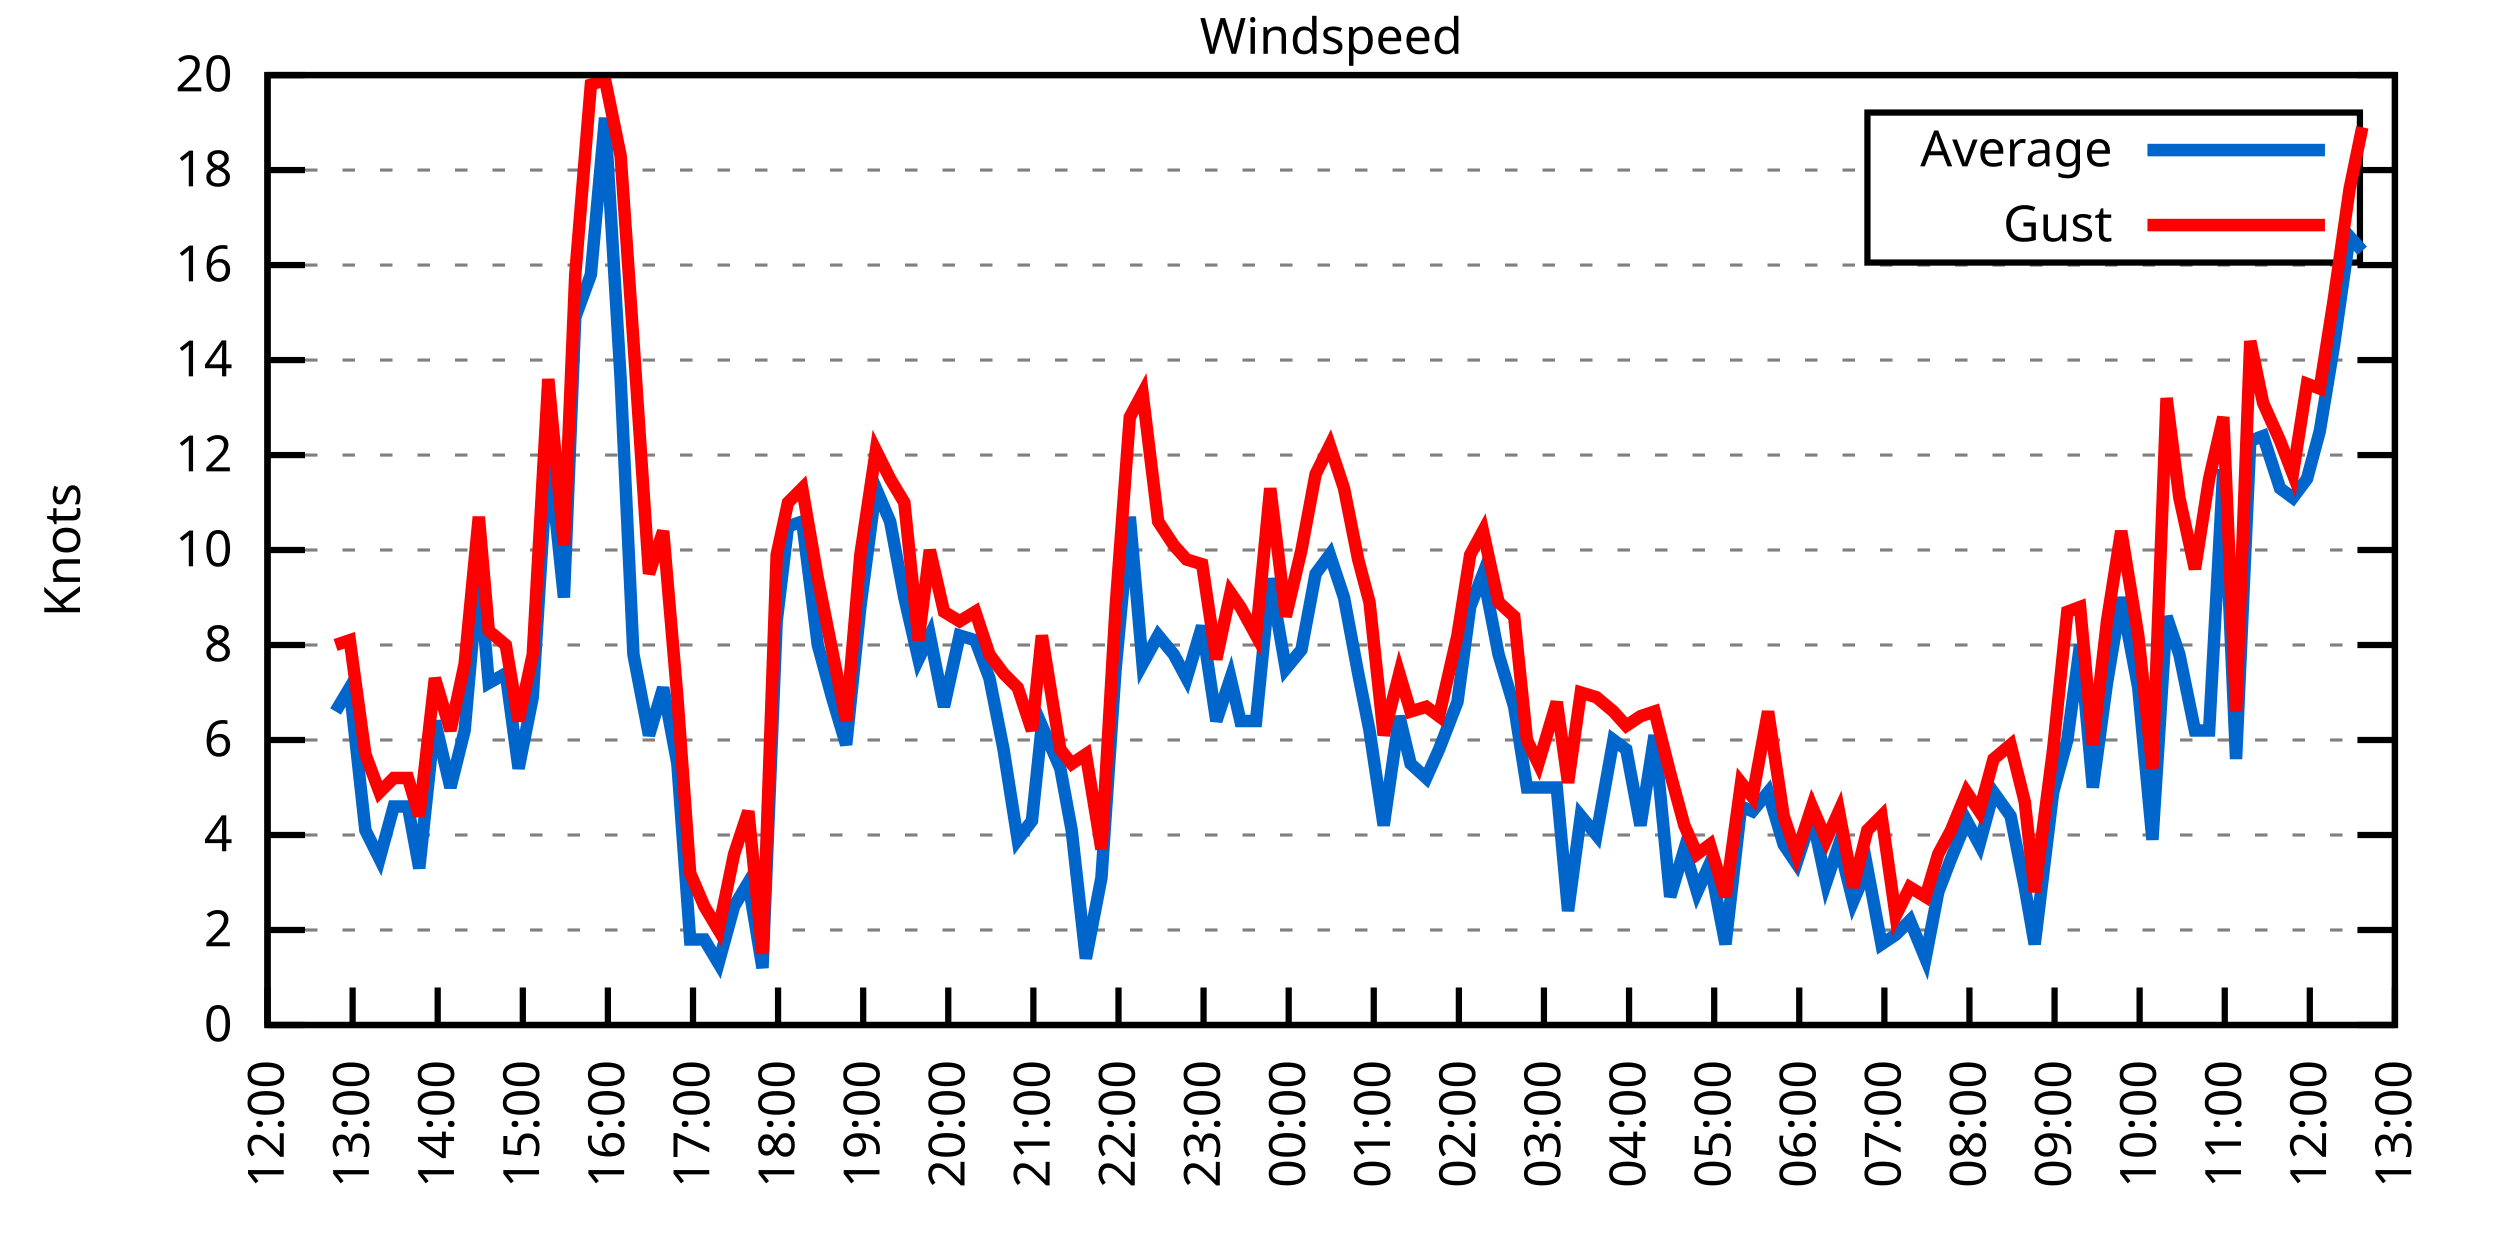
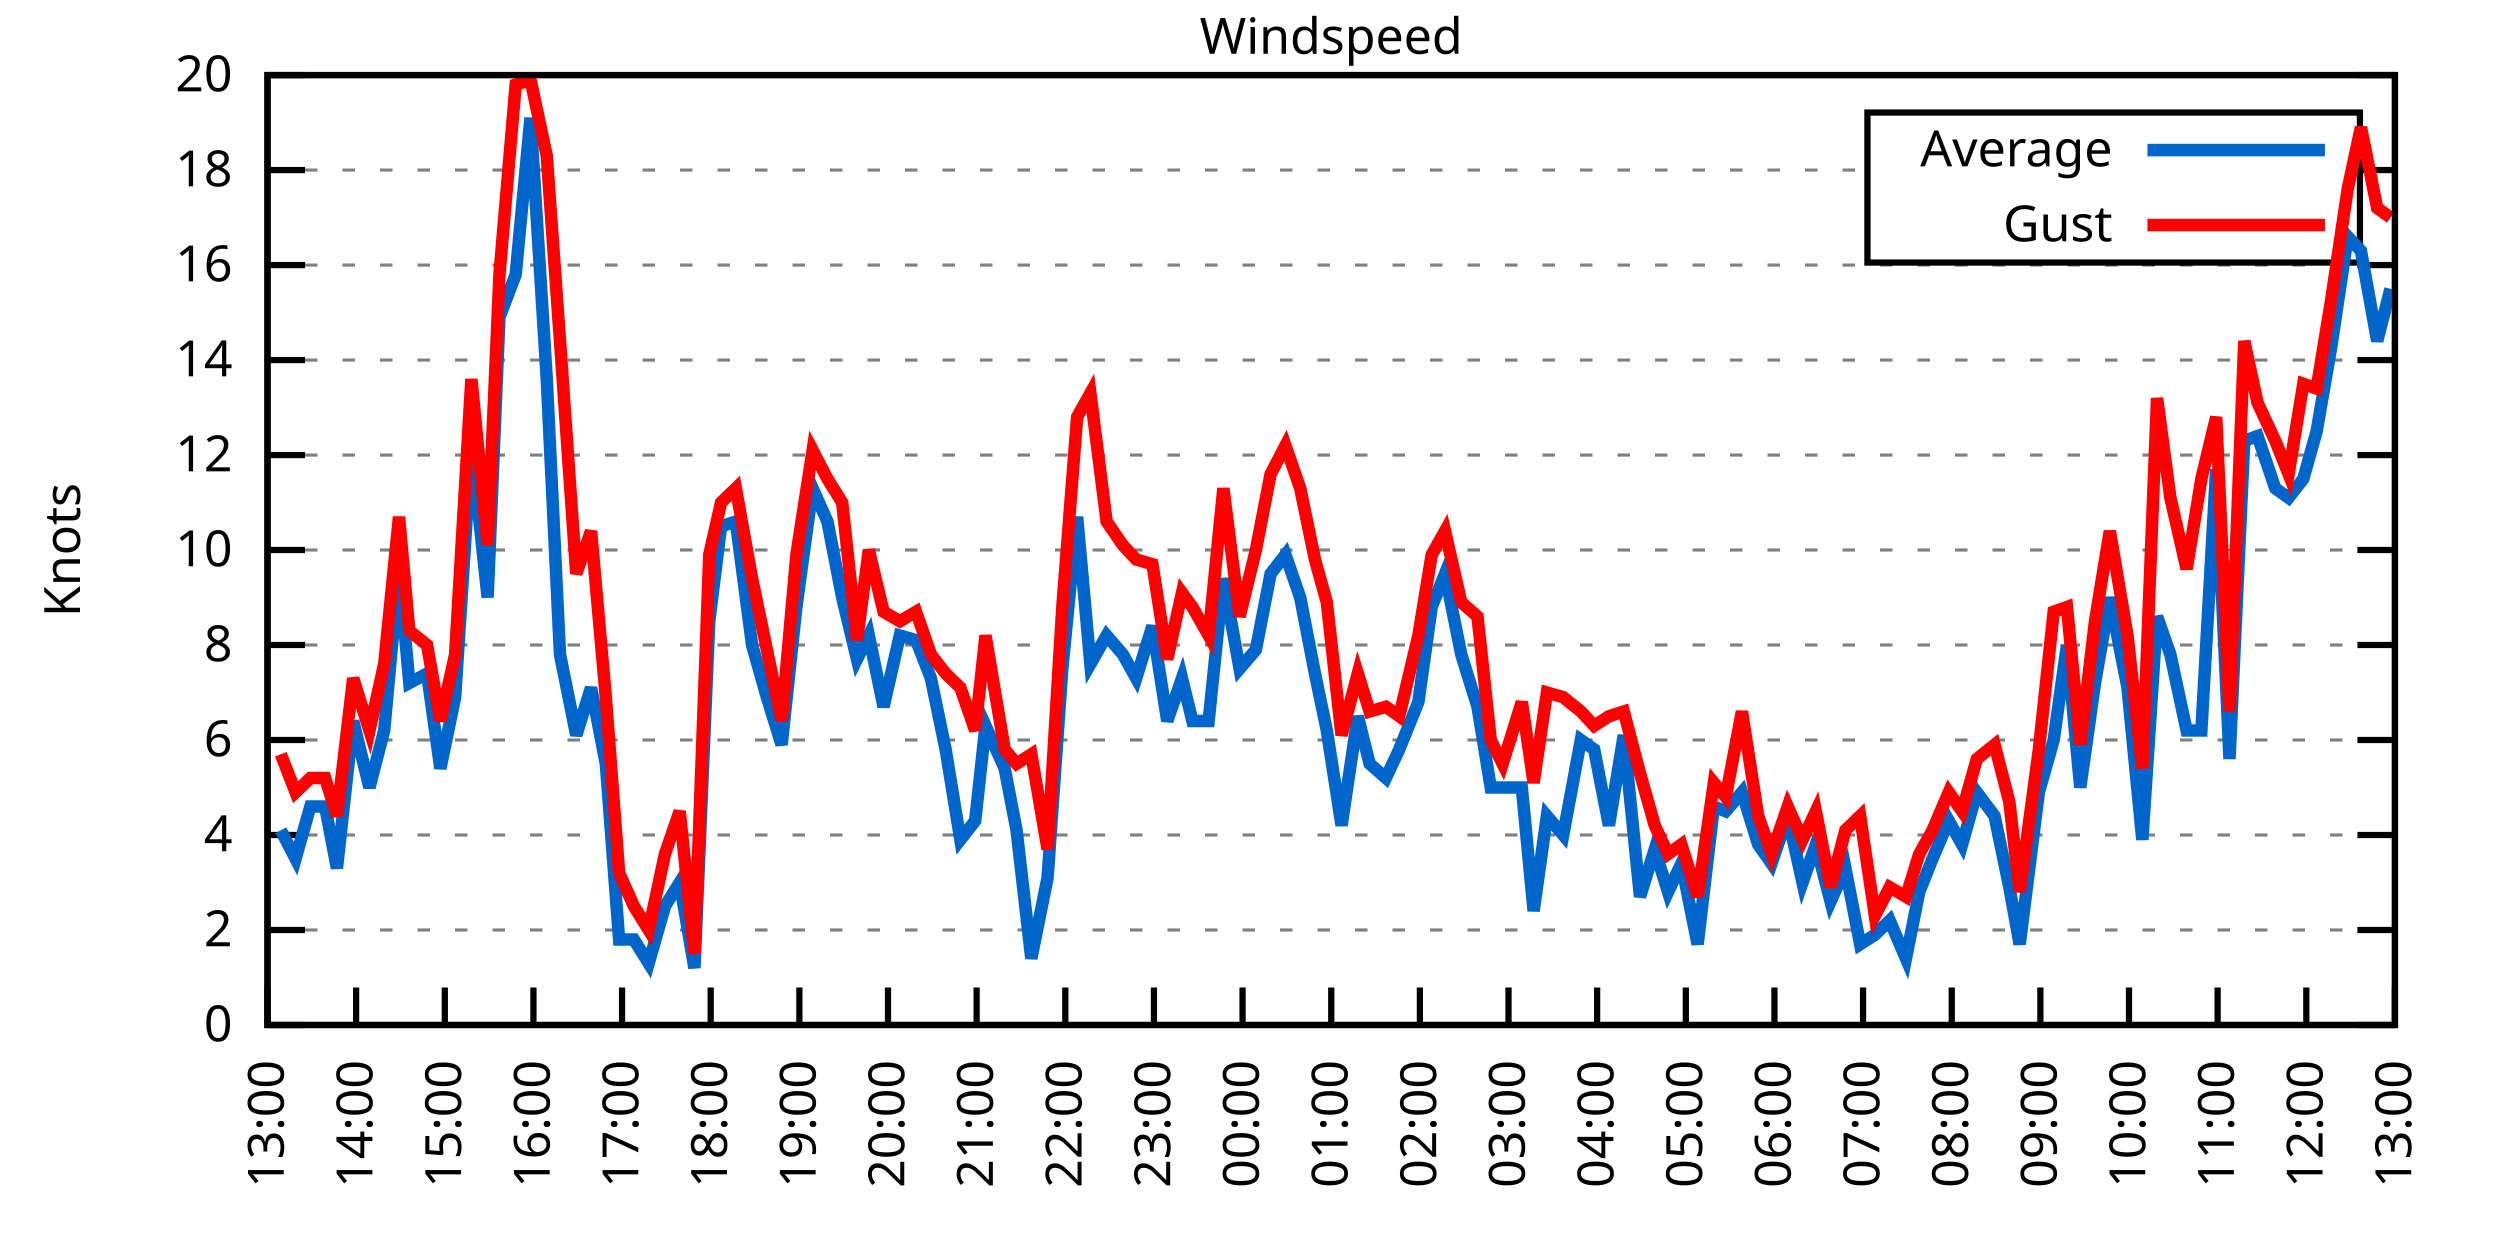
<svg xmlns="http://www.w3.org/2000/svg" xmlns:xlink="http://www.w3.org/1999/xlink" width="400" height="200" viewBox="0 0 400 200">
  <g id="gnuplot_canvas">
    <rect x="0" y="0" width="400" height="200" fill="none" />
    <defs>
      <circle id="gpDot" r="0.5" stroke-width="0.5" stroke="currentColor" />
      <path id="gpPt0" stroke-width="0.333" stroke="currentColor" d="M-1,0 h2 M0,-1 v2" />
      <path id="gpPt1" stroke-width="0.333" stroke="currentColor" d="M-1,-1 L1,1 M1,-1 L-1,1" />
      <path id="gpPt2" stroke-width="0.333" stroke="currentColor" d="M-1,0 L1,0 M0,-1 L0,1 M-1,-1 L1,1 M-1,1 L1,-1" />
      <rect id="gpPt3" stroke-width="0.333" stroke="currentColor" x="-1" y="-1" width="2" height="2" />
      <rect id="gpPt4" stroke-width="0.333" stroke="currentColor" fill="currentColor" x="-1" y="-1" width="2" height="2" />
      <circle id="gpPt5" stroke-width="0.333" stroke="currentColor" cx="0" cy="0" r="1" />
      <use xlink:href="#gpPt5" id="gpPt6" fill="currentColor" stroke="none" />
      <path id="gpPt7" stroke-width="0.333" stroke="currentColor" d="M0,-1.33 L-1.33,0.67 L1.33,0.67 z" />
      <use xlink:href="#gpPt7" id="gpPt8" fill="currentColor" stroke="none" />
      <use xlink:href="#gpPt7" id="gpPt9" stroke="currentColor" transform="rotate(180)" />
      <use xlink:href="#gpPt9" id="gpPt10" fill="currentColor" stroke="none" />
      <use xlink:href="#gpPt3" id="gpPt11" stroke="currentColor" transform="rotate(45)" />
      <use xlink:href="#gpPt11" id="gpPt12" fill="currentColor" stroke="none" />
      <path id="gpPt13" stroke-width="0.333" stroke="currentColor" d="M0,1.330 L1.265,0.411 L0.782,-1.067 L-0.782,-1.076 L-1.265,0.411 z" />
      <use xlink:href="#gpPt13" id="gpPt14" fill="currentColor" stroke="none" />
      <filter id="textbox" filterUnits="objectBoundingBox" x="0" y="0" height="1" width="1">
        <feFlood flood-color="white" flood-opacity="1" result="bgnd" />
        <feComposite in="SourceGraphic" in2="bgnd" operator="atop" />
      </filter>
      <filter id="greybox" filterUnits="objectBoundingBox" x="0" y="0" height="1" width="1">
        <feFlood flood-color="lightgrey" flood-opacity="1" result="grey" />
        <feComposite in="SourceGraphic" in2="grey" operator="atop" />
      </filter>
    </defs>
    <g fill="none" color="white" stroke="currentColor" stroke-width="1.00" stroke-linecap="butt" stroke-linejoin="miter">
</g>
    <g fill="none" color="black" stroke="currentColor" stroke-width="1.00" stroke-linecap="butt" stroke-linejoin="miter">
      <g stroke="none" shape-rendering="crispEdges">
        <polygon fill="rgb(255, 255, 255)" points="42.80,164.00 383.18,164.00 383.18,12.02 42.80,12.02 " />
      </g>
    </g>
    <g fill="none" color="black" stroke="currentColor" stroke-width="1.00" stroke-linecap="butt" stroke-linejoin="miter">
</g>
    <g fill="none" color="black" stroke="black" stroke-width="0.50" stroke-linecap="butt" stroke-linejoin="miter">
</g>
    <g fill="none" color="gray" stroke="currentColor" stroke-width="0.50" stroke-linecap="butt" stroke-linejoin="miter">
      <path stroke="gray" stroke-dasharray="2,4" class="gridline" d="M42.80,164.00 L383.19,164.00  " />
    </g>
    <g fill="none" color="gray" stroke="gray" stroke-width="1.00" stroke-linecap="butt" stroke-linejoin="miter">
</g>
    <g fill="none" color="black" stroke="currentColor" stroke-width="1.00" stroke-linecap="butt" stroke-linejoin="miter">
      <path stroke="black" d="M42.80,164.00 L48.80,164.00 M383.19,164.00 L377.19,164.00  " />
      <g transform="translate(37.20,166.60)" stroke="none" fill="black" font-family="Sans" font-size="8.00" text-anchor="end">
        <text>
          <tspan font-family="Sans"> 0</tspan>
        </text>
      </g>
    </g>
    <g fill="none" color="black" stroke="currentColor" stroke-width="1.00" stroke-linecap="butt" stroke-linejoin="miter">
</g>
    <g fill="none" color="black" stroke="black" stroke-width="0.50" stroke-linecap="butt" stroke-linejoin="miter">
</g>
    <g fill="none" color="gray" stroke="currentColor" stroke-width="0.50" stroke-linecap="butt" stroke-linejoin="miter">
      <path stroke="gray" stroke-dasharray="2,4" class="gridline" d="M42.80,148.80 L383.19,148.80  " />
    </g>
    <g fill="none" color="gray" stroke="gray" stroke-width="1.00" stroke-linecap="butt" stroke-linejoin="miter">
</g>
    <g fill="none" color="black" stroke="currentColor" stroke-width="1.00" stroke-linecap="butt" stroke-linejoin="miter">
      <path stroke="black" d="M42.80,148.80 L48.80,148.80 M383.19,148.80 L377.19,148.80  " />
      <g transform="translate(37.20,151.40)" stroke="none" fill="black" font-family="Sans" font-size="8.00" text-anchor="end">
        <text>
          <tspan font-family="Sans"> 2</tspan>
        </text>
      </g>
    </g>
    <g fill="none" color="black" stroke="currentColor" stroke-width="1.00" stroke-linecap="butt" stroke-linejoin="miter">
</g>
    <g fill="none" color="black" stroke="black" stroke-width="0.50" stroke-linecap="butt" stroke-linejoin="miter">
</g>
    <g fill="none" color="gray" stroke="currentColor" stroke-width="0.50" stroke-linecap="butt" stroke-linejoin="miter">
      <path stroke="gray" stroke-dasharray="2,4" class="gridline" d="M42.80,133.60 L383.19,133.60  " />
    </g>
    <g fill="none" color="gray" stroke="gray" stroke-width="1.00" stroke-linecap="butt" stroke-linejoin="miter">
</g>
    <g fill="none" color="black" stroke="currentColor" stroke-width="1.00" stroke-linecap="butt" stroke-linejoin="miter">
      <path stroke="black" d="M42.80,133.60 L48.80,133.60 M383.19,133.60 L377.19,133.60  " />
      <g transform="translate(37.20,136.20)" stroke="none" fill="black" font-family="Sans" font-size="8.00" text-anchor="end">
        <text>
          <tspan font-family="Sans"> 4</tspan>
        </text>
      </g>
    </g>
    <g fill="none" color="black" stroke="currentColor" stroke-width="1.00" stroke-linecap="butt" stroke-linejoin="miter">
</g>
    <g fill="none" color="black" stroke="black" stroke-width="0.50" stroke-linecap="butt" stroke-linejoin="miter">
</g>
    <g fill="none" color="gray" stroke="currentColor" stroke-width="0.50" stroke-linecap="butt" stroke-linejoin="miter">
      <path stroke="gray" stroke-dasharray="2,4" class="gridline" d="M42.80,118.40 L383.19,118.40  " />
    </g>
    <g fill="none" color="gray" stroke="gray" stroke-width="1.00" stroke-linecap="butt" stroke-linejoin="miter">
</g>
    <g fill="none" color="black" stroke="currentColor" stroke-width="1.00" stroke-linecap="butt" stroke-linejoin="miter">
      <path stroke="black" d="M42.80,118.40 L48.80,118.40 M383.19,118.40 L377.19,118.40  " />
      <g transform="translate(37.20,121.00)" stroke="none" fill="black" font-family="Sans" font-size="8.00" text-anchor="end">
        <text>
          <tspan font-family="Sans"> 6</tspan>
        </text>
      </g>
    </g>
    <g fill="none" color="black" stroke="currentColor" stroke-width="1.00" stroke-linecap="butt" stroke-linejoin="miter">
</g>
    <g fill="none" color="black" stroke="black" stroke-width="0.50" stroke-linecap="butt" stroke-linejoin="miter">
</g>
    <g fill="none" color="gray" stroke="currentColor" stroke-width="0.50" stroke-linecap="butt" stroke-linejoin="miter">
      <path stroke="gray" stroke-dasharray="2,4" class="gridline" d="M42.80,103.20 L383.19,103.20  " />
    </g>
    <g fill="none" color="gray" stroke="gray" stroke-width="1.00" stroke-linecap="butt" stroke-linejoin="miter">
</g>
    <g fill="none" color="black" stroke="currentColor" stroke-width="1.00" stroke-linecap="butt" stroke-linejoin="miter">
      <path stroke="black" d="M42.80,103.20 L48.80,103.20 M383.19,103.20 L377.19,103.20  " />
      <g transform="translate(37.20,105.80)" stroke="none" fill="black" font-family="Sans" font-size="8.00" text-anchor="end">
        <text>
          <tspan font-family="Sans"> 8</tspan>
        </text>
      </g>
    </g>
    <g fill="none" color="black" stroke="currentColor" stroke-width="1.00" stroke-linecap="butt" stroke-linejoin="miter">
</g>
    <g fill="none" color="black" stroke="black" stroke-width="0.50" stroke-linecap="butt" stroke-linejoin="miter">
</g>
    <g fill="none" color="gray" stroke="currentColor" stroke-width="0.50" stroke-linecap="butt" stroke-linejoin="miter">
      <path stroke="gray" stroke-dasharray="2,4" class="gridline" d="M42.80,88.00 L383.19,88.00  " />
    </g>
    <g fill="none" color="gray" stroke="gray" stroke-width="1.00" stroke-linecap="butt" stroke-linejoin="miter">
</g>
    <g fill="none" color="black" stroke="currentColor" stroke-width="1.00" stroke-linecap="butt" stroke-linejoin="miter">
      <path stroke="black" d="M42.80,88.00 L48.80,88.00 M383.19,88.00 L377.19,88.00  " />
      <g transform="translate(37.20,90.60)" stroke="none" fill="black" font-family="Sans" font-size="8.00" text-anchor="end">
        <text>
          <tspan font-family="Sans"> 10</tspan>
        </text>
      </g>
    </g>
    <g fill="none" color="black" stroke="currentColor" stroke-width="1.00" stroke-linecap="butt" stroke-linejoin="miter">
</g>
    <g fill="none" color="black" stroke="black" stroke-width="0.50" stroke-linecap="butt" stroke-linejoin="miter">
</g>
    <g fill="none" color="gray" stroke="currentColor" stroke-width="0.50" stroke-linecap="butt" stroke-linejoin="miter">
      <path stroke="gray" stroke-dasharray="2,4" class="gridline" d="M42.80,72.81 L383.19,72.81  " />
    </g>
    <g fill="none" color="gray" stroke="gray" stroke-width="1.00" stroke-linecap="butt" stroke-linejoin="miter">
</g>
    <g fill="none" color="black" stroke="currentColor" stroke-width="1.00" stroke-linecap="butt" stroke-linejoin="miter">
      <path stroke="black" d="M42.80,72.81 L48.80,72.81 M383.19,72.81 L377.19,72.81  " />
      <g transform="translate(37.20,75.41)" stroke="none" fill="black" font-family="Sans" font-size="8.00" text-anchor="end">
        <text>
          <tspan font-family="Sans"> 12</tspan>
        </text>
      </g>
    </g>
    <g fill="none" color="black" stroke="currentColor" stroke-width="1.00" stroke-linecap="butt" stroke-linejoin="miter">
</g>
    <g fill="none" color="black" stroke="black" stroke-width="0.50" stroke-linecap="butt" stroke-linejoin="miter">
</g>
    <g fill="none" color="gray" stroke="currentColor" stroke-width="0.50" stroke-linecap="butt" stroke-linejoin="miter">
      <path stroke="gray" stroke-dasharray="2,4" class="gridline" d="M42.80,57.61 L383.19,57.61  " />
    </g>
    <g fill="none" color="gray" stroke="gray" stroke-width="1.00" stroke-linecap="butt" stroke-linejoin="miter">
</g>
    <g fill="none" color="black" stroke="currentColor" stroke-width="1.00" stroke-linecap="butt" stroke-linejoin="miter">
      <path stroke="black" d="M42.80,57.61 L48.80,57.61 M383.19,57.61 L377.19,57.61  " />
      <g transform="translate(37.20,60.21)" stroke="none" fill="black" font-family="Sans" font-size="8.00" text-anchor="end">
        <text>
          <tspan font-family="Sans"> 14</tspan>
        </text>
      </g>
    </g>
    <g fill="none" color="black" stroke="currentColor" stroke-width="1.00" stroke-linecap="butt" stroke-linejoin="miter">
</g>
    <g fill="none" color="black" stroke="black" stroke-width="0.50" stroke-linecap="butt" stroke-linejoin="miter">
</g>
    <g fill="none" color="gray" stroke="currentColor" stroke-width="0.50" stroke-linecap="butt" stroke-linejoin="miter">
      <path stroke="gray" stroke-dasharray="2,4" class="gridline" d="M42.80,42.41 L383.19,42.41  " />
    </g>
    <g fill="none" color="gray" stroke="gray" stroke-width="1.00" stroke-linecap="butt" stroke-linejoin="miter">
</g>
    <g fill="none" color="black" stroke="currentColor" stroke-width="1.00" stroke-linecap="butt" stroke-linejoin="miter">
      <path stroke="black" d="M42.80,42.41 L48.80,42.41 M383.19,42.41 L377.19,42.41  " />
      <g transform="translate(37.20,45.01)" stroke="none" fill="black" font-family="Sans" font-size="8.00" text-anchor="end">
        <text>
          <tspan font-family="Sans"> 16</tspan>
        </text>
      </g>
    </g>
    <g fill="none" color="black" stroke="currentColor" stroke-width="1.00" stroke-linecap="butt" stroke-linejoin="miter">
</g>
    <g fill="none" color="black" stroke="black" stroke-width="0.50" stroke-linecap="butt" stroke-linejoin="miter">
</g>
    <g fill="none" color="gray" stroke="currentColor" stroke-width="0.50" stroke-linecap="butt" stroke-linejoin="miter">
      <path stroke="gray" stroke-dasharray="2,4" class="gridline" d="M42.80,27.21 L298.79,27.21 M377.59,27.21 L383.19,27.21  " />
    </g>
    <g fill="none" color="gray" stroke="gray" stroke-width="1.00" stroke-linecap="butt" stroke-linejoin="miter">
</g>
    <g fill="none" color="black" stroke="currentColor" stroke-width="1.00" stroke-linecap="butt" stroke-linejoin="miter">
      <path stroke="black" d="M42.80,27.21 L48.80,27.21 M383.19,27.21 L377.19,27.21  " />
      <g transform="translate(37.20,29.81)" stroke="none" fill="black" font-family="Sans" font-size="8.00" text-anchor="end">
        <text>
          <tspan font-family="Sans"> 18</tspan>
        </text>
      </g>
    </g>
    <g fill="none" color="black" stroke="currentColor" stroke-width="1.00" stroke-linecap="butt" stroke-linejoin="miter">
</g>
    <g fill="none" color="black" stroke="black" stroke-width="0.50" stroke-linecap="butt" stroke-linejoin="miter">
</g>
    <g fill="none" color="gray" stroke="currentColor" stroke-width="0.50" stroke-linecap="butt" stroke-linejoin="miter">
      <path stroke="gray" stroke-dasharray="2,4" class="gridline" d="M42.80,12.01 L383.19,12.01  " />
    </g>
    <g fill="none" color="gray" stroke="gray" stroke-width="1.00" stroke-linecap="butt" stroke-linejoin="miter">
</g>
    <g fill="none" color="black" stroke="currentColor" stroke-width="1.00" stroke-linecap="butt" stroke-linejoin="miter">
      <path stroke="black" d="M42.80,12.01 L48.80,12.01 M383.19,12.01 L377.19,12.01  " />
      <g transform="translate(37.20,14.61)" stroke="none" fill="black" font-family="Sans" font-size="8.00" text-anchor="end">
        <text>
          <tspan font-family="Sans"> 20</tspan>
        </text>
      </g>
    </g>
    <g fill="none" color="black" stroke="currentColor" stroke-width="1.00" stroke-linecap="butt" stroke-linejoin="miter">
      <path stroke="black" d="M42.80,164.00 L42.80,158.00  " />
      <g transform="translate(45.40,169.60) rotate(270.00)" stroke="none" fill="black" font-family="Sans" font-size="8.00" text-anchor="end">
        <text>
-           <tspan font-family="Sans">12:00</tspan>
-         </text>
-       </g>
-     </g>
-     <g fill="none" color="black" stroke="currentColor" stroke-width="1.00" stroke-linecap="butt" stroke-linejoin="miter">
-       <path stroke="black" d="M56.42,164.00 L56.42,158.00  " />
-       <g transform="translate(59.02,169.60) rotate(270.00)" stroke="none" fill="black" font-family="Sans" font-size="8.00" text-anchor="end">
-         <text>
          <tspan font-family="Sans">13:00</tspan>
        </text>
      </g>
    </g>
    <g fill="none" color="black" stroke="currentColor" stroke-width="1.00" stroke-linecap="butt" stroke-linejoin="miter">
-       <path stroke="black" d="M70.03,164.00 L70.03,158.00  " />
-       <g transform="translate(72.63,169.60) rotate(270.00)" stroke="none" fill="black" font-family="Sans" font-size="8.00" text-anchor="end">
+       <path stroke="black" d="M56.98,164.00 L56.98,158.00  " />
+       <g transform="translate(59.58,169.60) rotate(270.00)" stroke="none" fill="black" font-family="Sans" font-size="8.00" text-anchor="end">
        <text>
          <tspan font-family="Sans">14:00</tspan>
        </text>
      </g>
    </g>
    <g fill="none" color="black" stroke="currentColor" stroke-width="1.00" stroke-linecap="butt" stroke-linejoin="miter">
-       <path stroke="black" d="M83.65,164.00 L83.65,158.00  " />
-       <g transform="translate(86.25,169.60) rotate(270.00)" stroke="none" fill="black" font-family="Sans" font-size="8.00" text-anchor="end">
+       <path stroke="black" d="M71.17,164.00 L71.17,158.00  " />
+       <g transform="translate(73.77,169.60) rotate(270.00)" stroke="none" fill="black" font-family="Sans" font-size="8.00" text-anchor="end">
        <text>
          <tspan font-family="Sans">15:00</tspan>
        </text>
      </g>
    </g>
    <g fill="none" color="black" stroke="currentColor" stroke-width="1.00" stroke-linecap="butt" stroke-linejoin="miter">
-       <path stroke="black" d="M97.26,164.00 L97.26,158.00  " />
-       <g transform="translate(99.86,169.60) rotate(270.00)" stroke="none" fill="black" font-family="Sans" font-size="8.00" text-anchor="end">
+       <path stroke="black" d="M85.35,164.00 L85.35,158.00  " />
+       <g transform="translate(87.95,169.60) rotate(270.00)" stroke="none" fill="black" font-family="Sans" font-size="8.00" text-anchor="end">
        <text>
          <tspan font-family="Sans">16:00</tspan>
        </text>
      </g>
    </g>
    <g fill="none" color="black" stroke="currentColor" stroke-width="1.00" stroke-linecap="butt" stroke-linejoin="miter">
-       <path stroke="black" d="M110.88,164.00 L110.88,158.00  " />
-       <g transform="translate(113.48,169.60) rotate(270.00)" stroke="none" fill="black" font-family="Sans" font-size="8.00" text-anchor="end">
+       <path stroke="black" d="M99.53,164.00 L99.53,158.00  " />
+       <g transform="translate(102.13,169.60) rotate(270.00)" stroke="none" fill="black" font-family="Sans" font-size="8.00" text-anchor="end">
        <text>
          <tspan font-family="Sans">17:00</tspan>
        </text>
      </g>
    </g>
    <g fill="none" color="black" stroke="currentColor" stroke-width="1.00" stroke-linecap="butt" stroke-linejoin="miter">
-       <path stroke="black" d="M124.49,164.00 L124.49,158.00  " />
-       <g transform="translate(127.09,169.60) rotate(270.00)" stroke="none" fill="black" font-family="Sans" font-size="8.00" text-anchor="end">
+       <path stroke="black" d="M113.71,164.00 L113.71,158.00  " />
+       <g transform="translate(116.31,169.60) rotate(270.00)" stroke="none" fill="black" font-family="Sans" font-size="8.00" text-anchor="end">
        <text>
          <tspan font-family="Sans">18:00</tspan>
        </text>
      </g>
    </g>
    <g fill="none" color="black" stroke="currentColor" stroke-width="1.00" stroke-linecap="butt" stroke-linejoin="miter">
-       <path stroke="black" d="M138.11,164.00 L138.11,158.00  " />
-       <g transform="translate(140.71,169.60) rotate(270.00)" stroke="none" fill="black" font-family="Sans" font-size="8.00" text-anchor="end">
+       <path stroke="black" d="M127.90,164.00 L127.90,158.00  " />
+       <g transform="translate(130.50,169.60) rotate(270.00)" stroke="none" fill="black" font-family="Sans" font-size="8.00" text-anchor="end">
        <text>
          <tspan font-family="Sans">19:00</tspan>
        </text>
      </g>
    </g>
    <g fill="none" color="black" stroke="currentColor" stroke-width="1.00" stroke-linecap="butt" stroke-linejoin="miter">
-       <path stroke="black" d="M151.72,164.00 L151.72,158.00  " />
-       <g transform="translate(154.32,169.60) rotate(270.00)" stroke="none" fill="black" font-family="Sans" font-size="8.00" text-anchor="end">
+       <path stroke="black" d="M142.08,164.00 L142.08,158.00  " />
+       <g transform="translate(144.68,169.60) rotate(270.00)" stroke="none" fill="black" font-family="Sans" font-size="8.00" text-anchor="end">
        <text>
          <tspan font-family="Sans">20:00</tspan>
        </text>
      </g>
    </g>
    <g fill="none" color="black" stroke="currentColor" stroke-width="1.00" stroke-linecap="butt" stroke-linejoin="miter">
-       <path stroke="black" d="M165.34,164.00 L165.34,158.00  " />
-       <g transform="translate(167.94,169.60) rotate(270.00)" stroke="none" fill="black" font-family="Sans" font-size="8.00" text-anchor="end">
+       <path stroke="black" d="M156.26,164.00 L156.26,158.00  " />
+       <g transform="translate(158.86,169.60) rotate(270.00)" stroke="none" fill="black" font-family="Sans" font-size="8.00" text-anchor="end">
        <text>
          <tspan font-family="Sans">21:00</tspan>
        </text>
      </g>
    </g>
    <g fill="none" color="black" stroke="currentColor" stroke-width="1.00" stroke-linecap="butt" stroke-linejoin="miter">
-       <path stroke="black" d="M178.96,164.00 L178.96,158.00  " />
-       <g transform="translate(181.56,169.60) rotate(270.00)" stroke="none" fill="black" font-family="Sans" font-size="8.00" text-anchor="end">
+       <path stroke="black" d="M170.45,164.00 L170.45,158.00  " />
+       <g transform="translate(173.05,169.60) rotate(270.00)" stroke="none" fill="black" font-family="Sans" font-size="8.00" text-anchor="end">
        <text>
          <tspan font-family="Sans">22:00</tspan>
        </text>
      </g>
    </g>
    <g fill="none" color="black" stroke="currentColor" stroke-width="1.00" stroke-linecap="butt" stroke-linejoin="miter">
-       <path stroke="black" d="M192.57,164.00 L192.57,158.00  " />
-       <g transform="translate(195.17,169.60) rotate(270.00)" stroke="none" fill="black" font-family="Sans" font-size="8.00" text-anchor="end">
+       <path stroke="black" d="M184.63,164.00 L184.63,158.00  " />
+       <g transform="translate(187.23,169.60) rotate(270.00)" stroke="none" fill="black" font-family="Sans" font-size="8.00" text-anchor="end">
        <text>
          <tspan font-family="Sans">23:00</tspan>
        </text>
      </g>
    </g>
    <g fill="none" color="black" stroke="currentColor" stroke-width="1.00" stroke-linecap="butt" stroke-linejoin="miter">
-       <path stroke="black" d="M206.19,164.00 L206.19,158.00  " />
-       <g transform="translate(208.79,169.60) rotate(270.00)" stroke="none" fill="black" font-family="Sans" font-size="8.00" text-anchor="end">
+       <path stroke="black" d="M198.81,164.00 L198.81,158.00  " />
+       <g transform="translate(201.41,169.60) rotate(270.00)" stroke="none" fill="black" font-family="Sans" font-size="8.00" text-anchor="end">
        <text>
          <tspan font-family="Sans">00:00</tspan>
        </text>
      </g>
    </g>
    <g fill="none" color="black" stroke="currentColor" stroke-width="1.00" stroke-linecap="butt" stroke-linejoin="miter">
-       <path stroke="black" d="M219.80,164.00 L219.80,158.00  " />
-       <g transform="translate(222.40,169.60) rotate(270.00)" stroke="none" fill="black" font-family="Sans" font-size="8.00" text-anchor="end">
+       <path stroke="black" d="M213.00,164.00 L213.00,158.00  " />
+       <g transform="translate(215.60,169.60) rotate(270.00)" stroke="none" fill="black" font-family="Sans" font-size="8.00" text-anchor="end">
        <text>
          <tspan font-family="Sans">01:00</tspan>
        </text>
      </g>
    </g>
    <g fill="none" color="black" stroke="currentColor" stroke-width="1.00" stroke-linecap="butt" stroke-linejoin="miter">
-       <path stroke="black" d="M233.42,164.00 L233.42,158.00  " />
-       <g transform="translate(236.02,169.60) rotate(270.00)" stroke="none" fill="black" font-family="Sans" font-size="8.00" text-anchor="end">
+       <path stroke="black" d="M227.18,164.00 L227.18,158.00  " />
+       <g transform="translate(229.78,169.60) rotate(270.00)" stroke="none" fill="black" font-family="Sans" font-size="8.00" text-anchor="end">
        <text>
          <tspan font-family="Sans">02:00</tspan>
        </text>
      </g>
    </g>
    <g fill="none" color="black" stroke="currentColor" stroke-width="1.00" stroke-linecap="butt" stroke-linejoin="miter">
-       <path stroke="black" d="M247.03,164.00 L247.03,158.00  " />
-       <g transform="translate(249.63,169.60) rotate(270.00)" stroke="none" fill="black" font-family="Sans" font-size="8.00" text-anchor="end">
+       <path stroke="black" d="M241.36,164.00 L241.36,158.00  " />
+       <g transform="translate(243.96,169.60) rotate(270.00)" stroke="none" fill="black" font-family="Sans" font-size="8.00" text-anchor="end">
        <text>
          <tspan font-family="Sans">03:00</tspan>
        </text>
      </g>
    </g>
    <g fill="none" color="black" stroke="currentColor" stroke-width="1.00" stroke-linecap="butt" stroke-linejoin="miter">
-       <path stroke="black" d="M260.65,164.00 L260.65,158.00  " />
-       <g transform="translate(263.25,169.60) rotate(270.00)" stroke="none" fill="black" font-family="Sans" font-size="8.00" text-anchor="end">
+       <path stroke="black" d="M255.54,164.00 L255.54,158.00  " />
+       <g transform="translate(258.14,169.60) rotate(270.00)" stroke="none" fill="black" font-family="Sans" font-size="8.00" text-anchor="end">
        <text>
          <tspan font-family="Sans">04:00</tspan>
        </text>
      </g>
    </g>
    <g fill="none" color="black" stroke="currentColor" stroke-width="1.00" stroke-linecap="butt" stroke-linejoin="miter">
-       <path stroke="black" d="M274.27,164.00 L274.27,158.00  " />
-       <g transform="translate(276.87,169.60) rotate(270.00)" stroke="none" fill="black" font-family="Sans" font-size="8.00" text-anchor="end">
+       <path stroke="black" d="M269.73,164.00 L269.73,158.00  " />
+       <g transform="translate(272.33,169.60) rotate(270.00)" stroke="none" fill="black" font-family="Sans" font-size="8.00" text-anchor="end">
        <text>
          <tspan font-family="Sans">05:00</tspan>
        </text>
      </g>
    </g>
    <g fill="none" color="black" stroke="currentColor" stroke-width="1.00" stroke-linecap="butt" stroke-linejoin="miter">
-       <path stroke="black" d="M287.88,164.00 L287.88,158.00  " />
-       <g transform="translate(290.48,169.60) rotate(270.00)" stroke="none" fill="black" font-family="Sans" font-size="8.00" text-anchor="end">
+       <path stroke="black" d="M283.91,164.00 L283.91,158.00  " />
+       <g transform="translate(286.51,169.60) rotate(270.00)" stroke="none" fill="black" font-family="Sans" font-size="8.00" text-anchor="end">
        <text>
          <tspan font-family="Sans">06:00</tspan>
        </text>
      </g>
    </g>
    <g fill="none" color="black" stroke="currentColor" stroke-width="1.00" stroke-linecap="butt" stroke-linejoin="miter">
-       <path stroke="black" d="M301.50,164.00 L301.50,158.00  " />
-       <g transform="translate(304.10,169.60) rotate(270.00)" stroke="none" fill="black" font-family="Sans" font-size="8.00" text-anchor="end">
+       <path stroke="black" d="M298.09,164.00 L298.09,158.00  " />
+       <g transform="translate(300.69,169.60) rotate(270.00)" stroke="none" fill="black" font-family="Sans" font-size="8.00" text-anchor="end">
        <text>
          <tspan font-family="Sans">07:00</tspan>
        </text>
      </g>
    </g>
    <g fill="none" color="black" stroke="currentColor" stroke-width="1.00" stroke-linecap="butt" stroke-linejoin="miter">
-       <path stroke="black" d="M315.11,164.00 L315.11,158.00  " />
-       <g transform="translate(317.71,169.60) rotate(270.00)" stroke="none" fill="black" font-family="Sans" font-size="8.00" text-anchor="end">
+       <path stroke="black" d="M312.28,164.00 L312.28,158.00  " />
+       <g transform="translate(314.88,169.60) rotate(270.00)" stroke="none" fill="black" font-family="Sans" font-size="8.00" text-anchor="end">
        <text>
          <tspan font-family="Sans">08:00</tspan>
        </text>
      </g>
    </g>
    <g fill="none" color="black" stroke="currentColor" stroke-width="1.00" stroke-linecap="butt" stroke-linejoin="miter">
-       <path stroke="black" d="M328.73,164.00 L328.73,158.00  " />
-       <g transform="translate(331.33,169.60) rotate(270.00)" stroke="none" fill="black" font-family="Sans" font-size="8.00" text-anchor="end">
+       <path stroke="black" d="M326.46,164.00 L326.46,158.00  " />
+       <g transform="translate(329.06,169.60) rotate(270.00)" stroke="none" fill="black" font-family="Sans" font-size="8.00" text-anchor="end">
        <text>
          <tspan font-family="Sans">09:00</tspan>
        </text>
      </g>
    </g>
    <g fill="none" color="black" stroke="currentColor" stroke-width="1.00" stroke-linecap="butt" stroke-linejoin="miter">
-       <path stroke="black" d="M342.34,164.00 L342.34,158.00  " />
-       <g transform="translate(344.94,169.60) rotate(270.00)" stroke="none" fill="black" font-family="Sans" font-size="8.00" text-anchor="end">
+       <path stroke="black" d="M340.64,164.00 L340.64,158.00  " />
+       <g transform="translate(343.24,169.60) rotate(270.00)" stroke="none" fill="black" font-family="Sans" font-size="8.00" text-anchor="end">
        <text>
          <tspan font-family="Sans">10:00</tspan>
        </text>
      </g>
    </g>
    <g fill="none" color="black" stroke="currentColor" stroke-width="1.00" stroke-linecap="butt" stroke-linejoin="miter">
-       <path stroke="black" d="M355.96,164.00 L355.96,158.00  " />
-       <g transform="translate(358.56,169.60) rotate(270.00)" stroke="none" fill="black" font-family="Sans" font-size="8.00" text-anchor="end">
+       <path stroke="black" d="M354.82,164.00 L354.82,158.00  " />
+       <g transform="translate(357.42,169.60) rotate(270.00)" stroke="none" fill="black" font-family="Sans" font-size="8.00" text-anchor="end">
        <text>
          <tspan font-family="Sans">11:00</tspan>
        </text>
      </g>
    </g>
    <g fill="none" color="black" stroke="currentColor" stroke-width="1.00" stroke-linecap="butt" stroke-linejoin="miter">
-       <path stroke="black" d="M369.57,164.00 L369.57,158.00  " />
-       <g transform="translate(372.17,169.60) rotate(270.00)" stroke="none" fill="black" font-family="Sans" font-size="8.00" text-anchor="end">
+       <path stroke="black" d="M369.01,164.00 L369.01,158.00  " />
+       <g transform="translate(371.61,169.60) rotate(270.00)" stroke="none" fill="black" font-family="Sans" font-size="8.00" text-anchor="end">
        <text>
          <tspan font-family="Sans">12:00</tspan>
        </text>
      </g>
    </g>
    <g fill="none" color="black" stroke="currentColor" stroke-width="1.00" stroke-linecap="butt" stroke-linejoin="miter">
      <path stroke="black" d="M383.19,164.00 L383.19,158.00  " />
      <g transform="translate(385.79,169.60) rotate(270.00)" stroke="none" fill="black" font-family="Sans" font-size="8.00" text-anchor="end">
        <text>
          <tspan font-family="Sans">13:00</tspan>
        </text>
      </g>
    </g>
    <g fill="none" color="black" stroke="currentColor" stroke-width="1.00" stroke-linecap="butt" stroke-linejoin="miter">
</g>
    <g fill="none" color="black" stroke="currentColor" stroke-width="1.00" stroke-linecap="butt" stroke-linejoin="miter">
      <path stroke="black" d="M42.80,12.01 L42.80,164.00 L383.19,164.00 L383.19,12.01 L42.80,12.01 Z  " />
    </g>
    <g fill="none" color="black" stroke="currentColor" stroke-width="1.00" stroke-linecap="butt" stroke-linejoin="miter">
</g>
    <g fill="none" color="black" stroke="currentColor" stroke-width="1.00" stroke-linecap="butt" stroke-linejoin="miter">
      <path stroke="black" d="M298.79,42.01 L298.79,18.01 L377.59,18.01 L377.59,42.01 L298.79,42.01 Z  " />
    </g>
    <g id="Windspeed_plot_1">
      <g fill="none" color="white" stroke="black" stroke-width="2.00" stroke-linecap="butt" stroke-linejoin="miter">
</g>
      <g fill="none" color="black" stroke="currentColor" stroke-width="2.00" stroke-linecap="butt" stroke-linejoin="miter">
        <g transform="translate(337.99,26.61)" stroke="none" fill="black" font-family="Sans" font-size="8.00" text-anchor="end">
          <text>
            <tspan font-family="Sans">Average</tspan>
          </text>
        </g>
      </g>
      <g fill="none" color="black" stroke="currentColor" stroke-width="2.00" stroke-linecap="butt" stroke-linejoin="miter">
-         <path stroke="rgb(  0, 102, 204)" d="M343.59,24.01 L371.99,24.01 M53.69,113.84 L55.96,110.04 L58.46,132.84 L60.73,137.40 L63.00,129.04 L65.27,129.04   L67.08,138.92 L69.58,115.36 L72.07,126.00 L74.34,116.88 L76.61,91.04 L78.20,109.28 L80.92,107.76 L82.97,122.96   L85.24,111.56 L87.73,71.29 L90.23,95.60 L92.04,50.77 L94.54,43.93 L96.81,18.85 L99.30,60.65 L101.35,104.72   L103.84,117.64 L106.11,110.04 L108.38,122.20 L110.42,150.32 L112.69,150.32 L114.96,154.12 L117.46,145.00 L119.73,141.20   L122.00,154.88 L124.27,99.40 L126.08,84.21 L128.35,83.45 L130.85,103.20 L133.12,111.56 L135.39,119.16 L137.66,97.12   L140.15,78.13 L142.42,83.45 L144.69,95.60 L146.96,105.48 L148.77,101.68 L151.04,113.08 L153.54,101.68 L156.04,102.44   L158.31,108.52 L160.57,119.92 L162.84,134.36 L165.11,131.32 L166.70,116.12 L169.65,122.96 L171.47,132.84 L173.74,153.36   L176.23,140.44 L178.50,107.00 L180.77,82.69 L182.81,106.24 L185.31,101.68 L187.81,104.72 L189.85,108.52 L192.34,100.16   L194.61,115.36 L196.88,108.52 L198.47,115.36 L200.97,115.36 L203.24,92.56 L205.73,107.00 L208.23,103.96 L210.50,91.80   L212.77,88.76 L215.04,95.60 L217.31,107.76 L219.12,116.88 L221.39,132.08 L223.89,114.60 L225.70,122.20 L228.20,124.48   L230.24,119.92 L233.19,112.32 L235.23,97.12 L237.28,91.80 L239.77,104.72 L242.27,113.08 L244.31,126.00 L246.13,126.00   L249.08,126.00 L250.89,145.76 L252.93,130.56 L255.43,133.60 L258.15,118.40 L260.20,119.92 L262.47,132.08 L264.73,117.64   L267.23,143.48 L269.50,135.88 L271.54,142.72 L273.58,138.16 L276.08,151.08 L278.58,129.04 L280.39,129.80 L282.89,126.76   L285.38,135.12 L287.43,138.16 L289.92,130.56 L292.19,141.20 L294.23,135.12 L296.50,144.24 L298.77,138.92 L301.04,151.08   L303.31,149.56 L305.58,147.28 L308.08,153.36 L310.12,142.72 L312.16,137.40 L314.66,131.32 L316.70,135.12 L318.97,126.76   L321.69,130.56 L323.96,141.96 L325.55,151.08 L328.50,126.76 L330.77,118.40 L332.81,103.20 L334.85,126.00 L337.12,109.28   L339.39,95.60 L342.12,110.04 L344.39,134.36 L346.65,98.64 L348.70,104.72 L351.19,116.88 L353.46,116.88 L355.73,75.09   L357.77,121.44 L360.04,70.53 L362.09,69.77 L364.81,78.13 L366.85,79.65 L369.12,76.61 L371.16,69.01 L373.43,55.33   L375.93,37.85 L377.97,40.13  " />
+         <path stroke="rgb(  0, 102, 204)" d="M343.59,24.01 L371.99,24.01 M44.93,132.84 L47.29,137.40 L49.66,129.04 L52.02,129.04 L53.91,138.92 L56.51,115.36   L59.11,126.00 L61.47,116.88 L63.84,91.04 L65.49,109.28 L68.33,107.76 L70.46,122.96 L72.82,111.56 L75.42,71.29   L78.02,95.60 L79.91,50.77 L82.51,43.93 L84.88,18.85 L87.48,60.65 L89.60,104.72 L92.20,117.64 L94.57,110.04   L96.93,122.20 L99.06,150.32 L101.42,150.32 L103.79,154.12 L106.39,145.00 L108.75,141.20 L111.11,154.88 L113.48,99.40   L115.37,84.21 L117.73,83.45 L120.33,103.20 L122.70,111.56 L125.06,119.16 L127.42,97.12 L130.02,78.13 L132.39,83.45   L134.75,95.60 L137.12,105.48 L139.01,101.68 L141.37,113.08 L143.97,101.68 L146.57,102.44 L148.94,108.52 L151.30,119.92   L153.66,134.36 L156.03,131.32 L157.68,116.12 L160.75,122.96 L162.65,132.84 L165.01,153.36 L167.61,140.44 L169.97,107.00   L172.34,82.69 L174.46,106.24 L177.06,101.68 L179.67,104.72 L181.79,108.52 L184.39,100.16 L186.76,115.36 L189.12,108.52   L190.78,115.36 L193.38,115.36 L195.74,92.56 L198.34,107.00 L200.94,103.96 L203.30,91.80 L205.67,88.76 L208.03,95.60   L210.39,107.76 L212.29,116.88 L214.65,132.08 L217.25,114.60 L219.14,122.20 L221.74,124.48 L223.87,119.92 L226.94,112.32   L229.07,97.12 L231.20,91.80 L233.80,104.72 L236.40,113.08 L238.52,126.00 L240.42,126.00 L243.49,126.00 L245.38,145.76   L247.51,130.56 L250.11,133.60 L252.94,118.40 L255.07,119.92 L257.43,132.08 L259.80,117.64 L262.40,143.48 L264.76,135.88   L266.89,142.72 L269.02,138.16 L271.62,151.08 L274.22,129.04 L276.11,129.80 L278.71,126.76 L281.31,135.12 L283.44,138.16   L286.04,130.56 L288.40,141.20 L290.53,135.12 L292.89,144.24 L295.26,138.92 L297.62,151.08 L299.98,149.56 L302.35,147.28   L304.95,153.36 L307.08,142.72 L309.20,137.40 L311.80,131.32 L313.93,135.12 L316.29,126.76 L319.13,130.56 L321.49,141.96   L323.15,151.08 L326.22,126.76 L328.59,118.40 L330.71,103.20 L332.84,126.00 L335.20,109.28 L337.57,95.60 L340.40,110.04   L342.77,134.36 L345.13,98.64 L347.26,104.72 L349.86,116.88 L352.22,116.88 L354.59,75.09 L356.72,121.44 L359.08,70.53   L361.21,69.77 L364.04,78.13 L366.17,79.65 L368.53,76.61 L370.66,69.01 L373.03,55.33 L375.63,37.85 L377.75,40.13   L380.35,54.57 L382.48,46.21  " />
      </g>
    </g>
    <g id="Windspeed_plot_2">
      <g fill="none" color="black" stroke="currentColor" stroke-width="2.00" stroke-linecap="butt" stroke-linejoin="miter">
        <g transform="translate(337.99,38.61)" stroke="none" fill="black" font-family="Sans" font-size="8.00" text-anchor="end">
          <text>
            <tspan font-family="Sans">Gust</tspan>
          </text>
        </g>
      </g>
      <g fill="none" color="black" stroke="currentColor" stroke-width="2.00" stroke-linecap="butt" stroke-linejoin="miter">
-         <path stroke="rgb(255,   0,   0)" d="M343.59,36.01 L371.99,36.01 M53.69,103.20 L55.96,102.44 L58.46,120.68 L60.73,126.76 L63.00,124.48 L65.27,124.48   L67.08,130.56 L69.58,108.52 L72.07,116.88 L74.34,106.24 L76.61,82.69 L78.20,100.92 L80.92,103.20 L82.97,115.36   L85.24,104.72 L87.73,60.65 L90.23,87.25 L92.04,43.93 L94.54,13.53 L96.81,12.77 L99.30,24.93 L101.35,54.57   L103.84,91.80 L106.11,84.97 L108.38,111.56 L110.42,139.68 L112.69,145.00 L114.96,148.80 L117.46,136.64 L119.73,129.80   L122.00,152.60 L124.27,88.76 L126.08,80.41 L128.35,78.13 L130.85,92.56 L133.12,103.96 L135.39,115.36 L137.66,88.76   L140.15,72.05 L142.42,76.61 L144.69,80.41 L146.96,102.44 L148.77,88.00 L151.04,97.88 L153.54,99.40 L156.04,97.88   L158.31,104.72 L160.57,107.76 L162.84,110.04 L165.11,116.88 L166.70,101.68 L169.65,119.92 L171.47,122.20 L173.74,120.68   L176.23,135.88 L178.50,97.12 L180.77,66.73 L182.81,62.93 L185.31,83.45 L187.81,87.25 L189.85,89.52 L192.34,90.28   L194.61,105.48 L196.88,94.84 L198.47,97.12 L200.97,101.68 L203.24,78.13 L205.73,98.64 L208.23,88.00 L210.50,75.85   L212.77,71.29 L215.04,78.13 L217.31,89.52 L219.12,96.36 L221.39,117.64 L223.89,107.76 L225.70,113.84 L228.20,113.08   L230.24,114.60 L233.19,101.68 L235.23,88.76 L237.28,84.97 L239.77,96.36 L242.27,98.64 L244.31,118.40 L246.13,122.20   L249.08,112.32 L250.89,125.24 L252.93,110.80 L255.43,111.56 L258.15,113.84 L260.20,116.12 L262.47,114.60 L264.73,113.84   L267.23,123.72 L269.50,132.08 L271.54,136.64 L273.58,135.12 L276.08,143.48 L278.58,125.24 L280.39,127.52 L282.89,113.84   L285.38,130.56 L287.43,136.64 L289.92,129.04 L292.19,134.36 L294.23,129.80 L296.50,141.96 L298.77,132.84 L301.04,130.56   L303.31,146.52 L305.58,141.96 L308.08,143.48 L310.12,136.64 L312.16,132.84 L314.66,126.76 L316.70,129.80 L318.97,121.44   L321.69,119.16 L323.96,128.28 L325.55,142.72 L328.50,119.92 L330.77,97.88 L332.81,97.12 L334.85,119.16 L337.12,99.40   L339.39,84.97 L342.12,101.68 L344.39,122.96 L346.65,63.69 L348.70,79.65 L351.19,91.04 L353.46,76.61 L355.73,66.73   L357.77,113.84 L360.04,54.57 L362.09,64.45 L364.81,70.53 L366.85,75.85 L369.12,61.41 L371.16,62.17 L373.43,47.73   L375.93,30.25 L377.97,20.37  " />
+         <path stroke="rgb(255,   0,   0)" d="M343.59,36.01 L371.99,36.01 M44.93,120.68 L47.29,126.76 L49.66,124.48 L52.02,124.48 L53.91,130.56 L56.51,108.52   L59.11,116.88 L61.47,106.24 L63.84,82.69 L65.49,100.92 L68.33,103.20 L70.46,115.36 L72.82,104.72 L75.42,60.65   L78.02,87.25 L79.91,43.93 L82.51,13.53 L84.88,12.77 L87.48,24.93 L89.60,54.57 L92.20,91.80 L94.57,84.97   L96.93,111.56 L99.06,139.68 L101.42,145.00 L103.79,148.80 L106.39,136.64 L108.75,129.80 L111.11,152.60 L113.48,88.76   L115.37,80.41 L117.73,78.13 L120.33,92.56 L122.70,103.96 L125.06,115.36 L127.42,88.76 L130.02,72.05 L132.39,76.61   L134.75,80.41 L137.12,102.44 L139.01,88.00 L141.37,97.88 L143.97,99.40 L146.57,97.88 L148.94,104.72 L151.30,107.76   L153.66,110.04 L156.03,116.88 L157.68,101.68 L160.75,119.92 L162.65,122.20 L165.01,120.68 L167.61,135.88 L169.97,97.12   L172.34,66.73 L174.46,62.93 L177.06,83.45 L179.67,87.25 L181.79,89.52 L184.39,90.28 L186.76,105.48 L189.12,94.84   L190.78,97.12 L193.38,101.68 L195.74,78.13 L198.34,98.64 L200.94,88.00 L203.30,75.85 L205.67,71.29 L208.03,78.13   L210.39,89.52 L212.29,96.36 L214.65,117.64 L217.25,107.76 L219.14,113.84 L221.74,113.08 L223.87,114.60 L226.94,101.68   L229.07,88.76 L231.20,84.97 L233.80,96.36 L236.40,98.64 L238.52,118.40 L240.42,122.20 L243.49,112.32 L245.38,125.24   L247.51,110.80 L250.11,111.56 L252.94,113.84 L255.07,116.12 L257.43,114.60 L259.80,113.84 L262.40,123.72 L264.76,132.08   L266.89,136.64 L269.02,135.12 L271.62,143.48 L274.22,125.24 L276.11,127.52 L278.71,113.84 L281.31,130.56 L283.44,136.64   L286.04,129.04 L288.40,134.36 L290.53,129.80 L292.89,141.96 L295.26,132.84 L297.62,130.56 L299.98,146.52 L302.35,141.96   L304.95,143.48 L307.08,136.64 L309.20,132.84 L311.80,126.76 L313.93,129.80 L316.29,121.44 L319.13,119.16 L321.49,128.28   L323.15,142.72 L326.22,119.92 L328.59,97.88 L330.71,97.12 L332.84,119.16 L335.20,99.40 L337.57,84.97 L340.40,101.68   L342.77,122.96 L345.13,63.69 L347.26,79.65 L349.86,91.04 L352.22,76.61 L354.59,66.73 L356.72,113.84 L359.08,54.57   L361.21,64.45 L364.04,70.53 L366.17,75.85 L368.53,61.41 L370.66,62.17 L373.03,47.73 L375.63,30.25 L377.75,20.37   L380.35,33.29 L382.48,34.81  " />
      </g>
    </g>
    <g fill="none" color="black" stroke="currentColor" stroke-width="2.00" stroke-linecap="butt" stroke-linejoin="miter">
</g>
    <g fill="none" color="black" stroke="black" stroke-width="1.00" stroke-linecap="butt" stroke-linejoin="miter">
</g>
    <g fill="none" color="black" stroke="currentColor" stroke-width="1.00" stroke-linecap="butt" stroke-linejoin="miter">
      <path stroke="black" d="M42.80,12.01 L42.80,164.00 L383.19,164.00 L383.19,12.01 L42.80,12.01 Z  " />
      <g transform="translate(12.80,88.01) rotate(270.00)" stroke="none" fill="black" font-family="Sans" font-size="8.00" text-anchor="middle">
        <text>
          <tspan font-family="Sans">Knots</tspan>
        </text>
      </g>
    </g>
    <g fill="none" color="black" stroke="currentColor" stroke-width="1.00" stroke-linecap="butt" stroke-linejoin="miter">
</g>
    <g fill="none" color="black" stroke="currentColor" stroke-width="1.00" stroke-linecap="butt" stroke-linejoin="miter">
      <g transform="translate(212.99,8.61)" stroke="none" fill="black" font-family="Sans" font-size="8.00" text-anchor="middle">
        <text>
          <tspan font-family="Sans">Windspeed</tspan>
        </text>
      </g>
    </g>
    <g fill="none" color="black" stroke="currentColor" stroke-width="1.00" stroke-linecap="butt" stroke-linejoin="miter">
</g>
  </g>
</svg>
